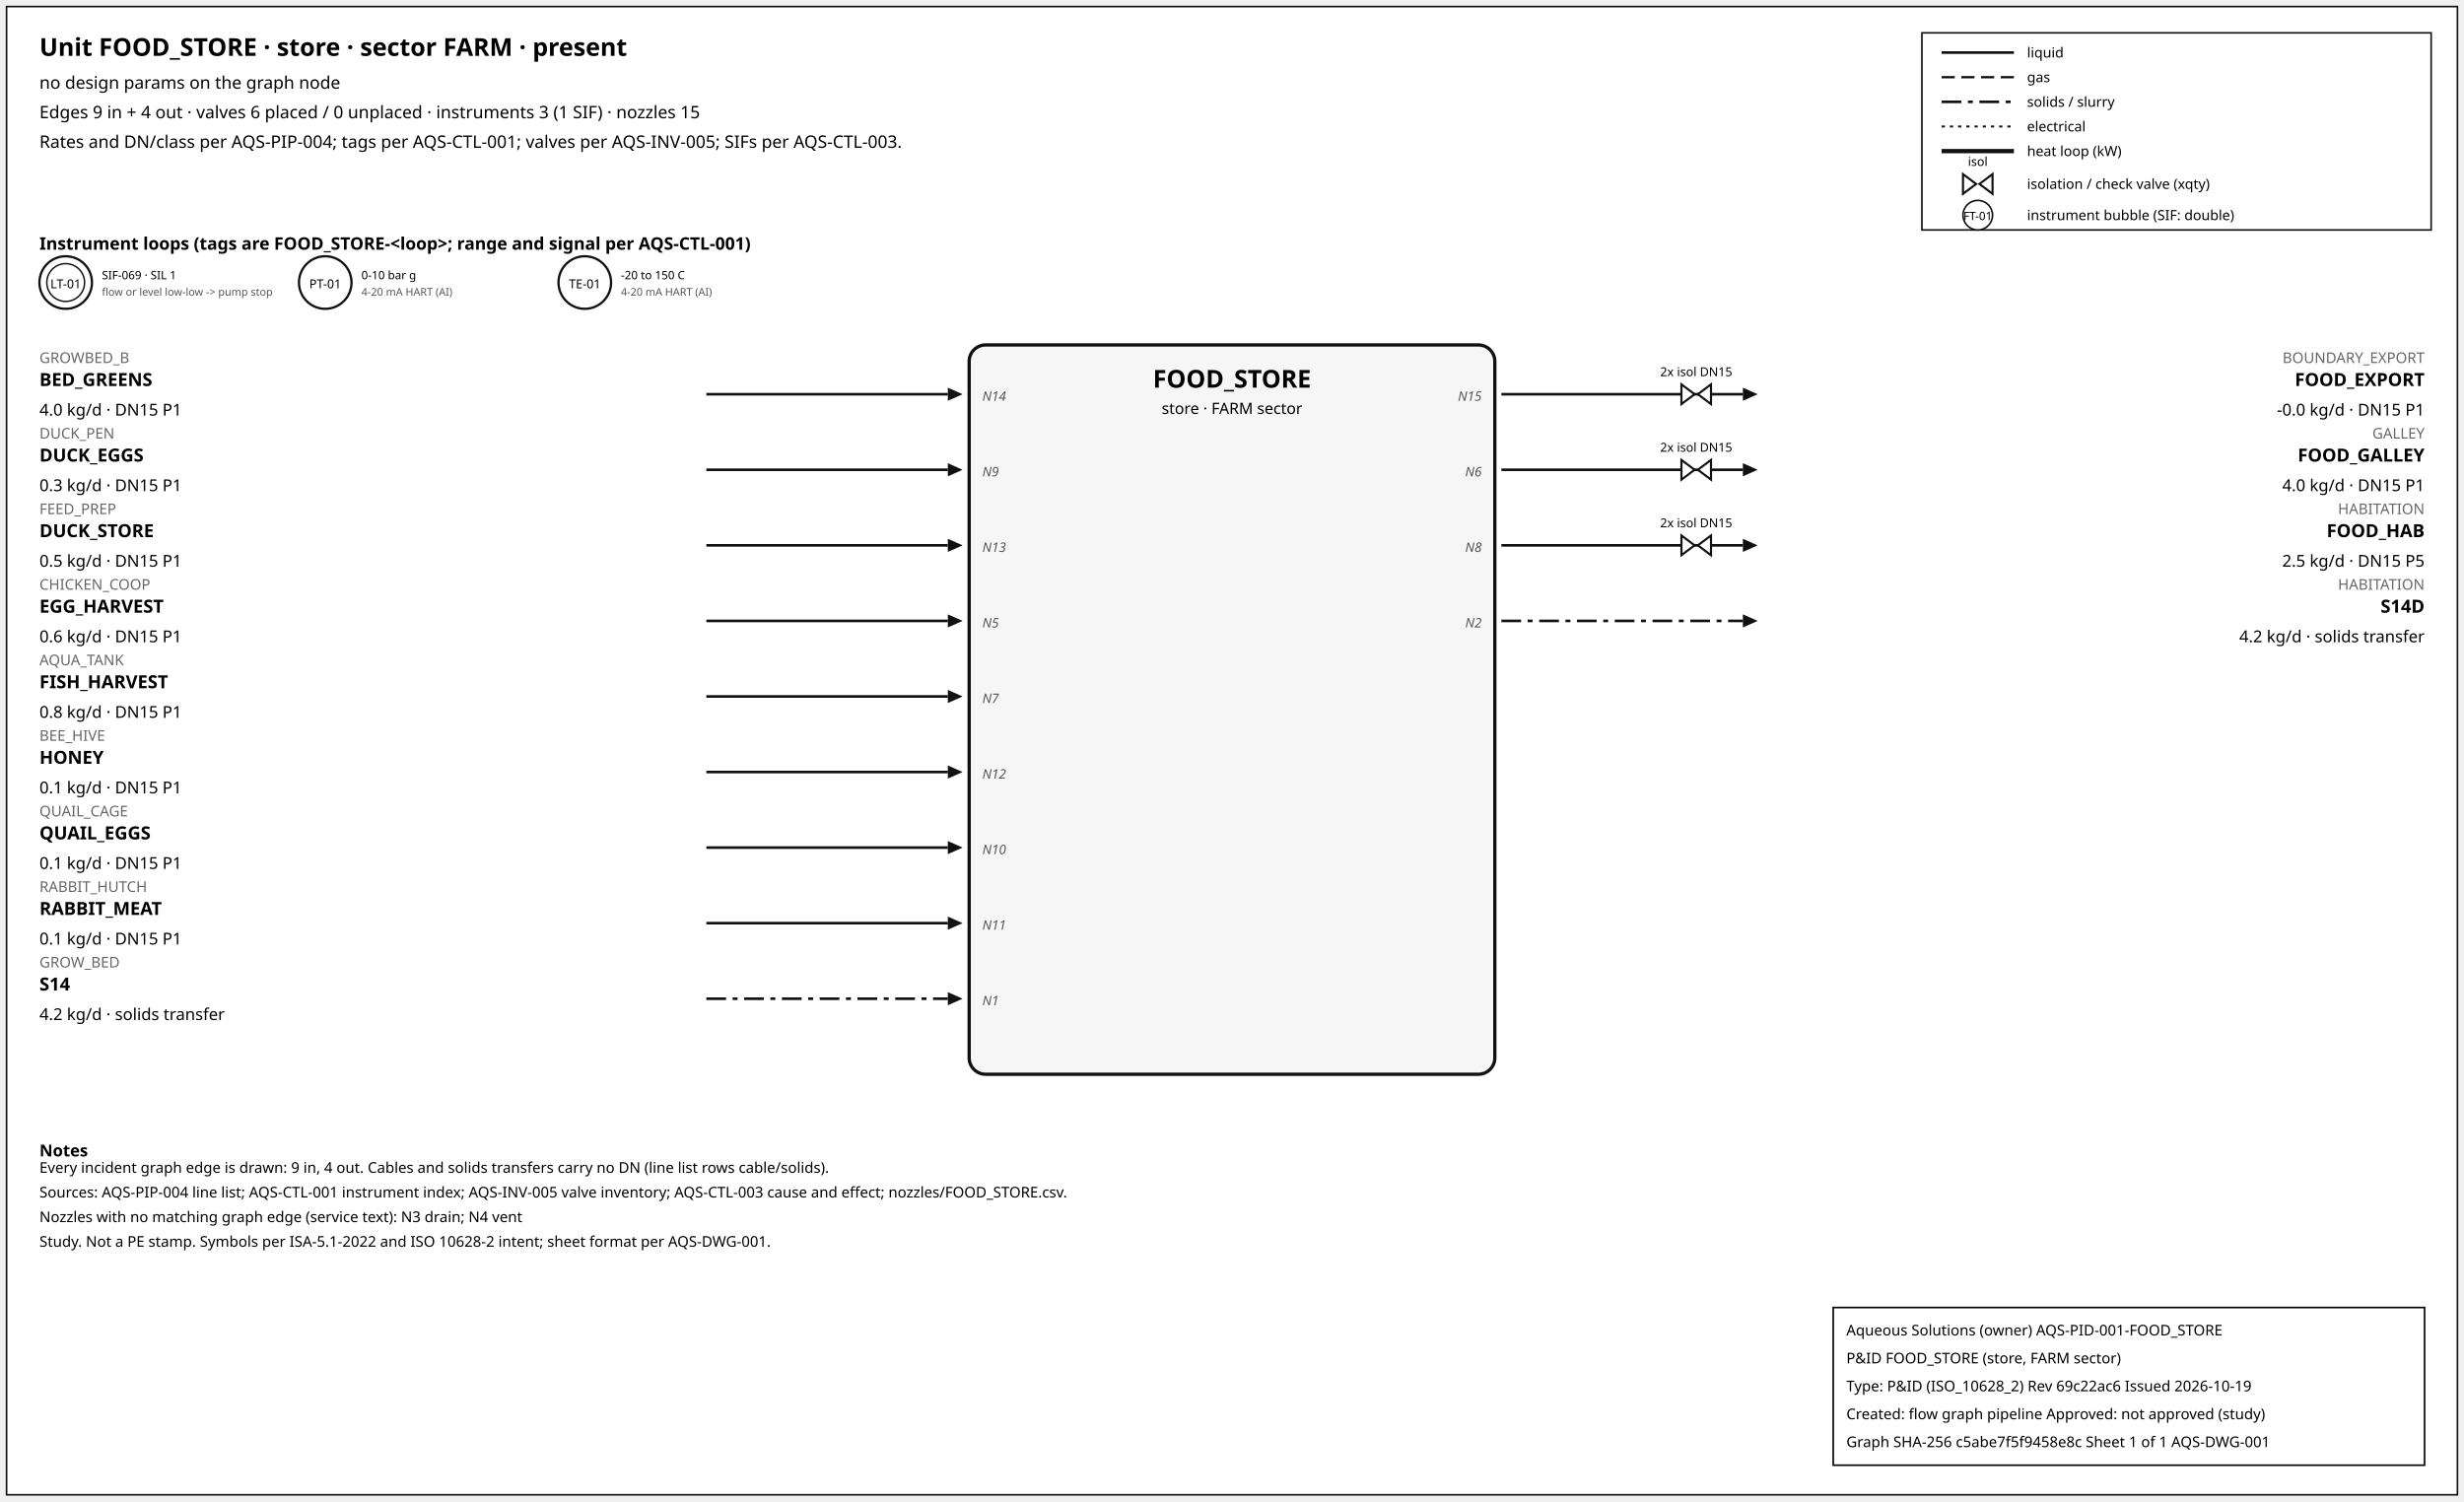
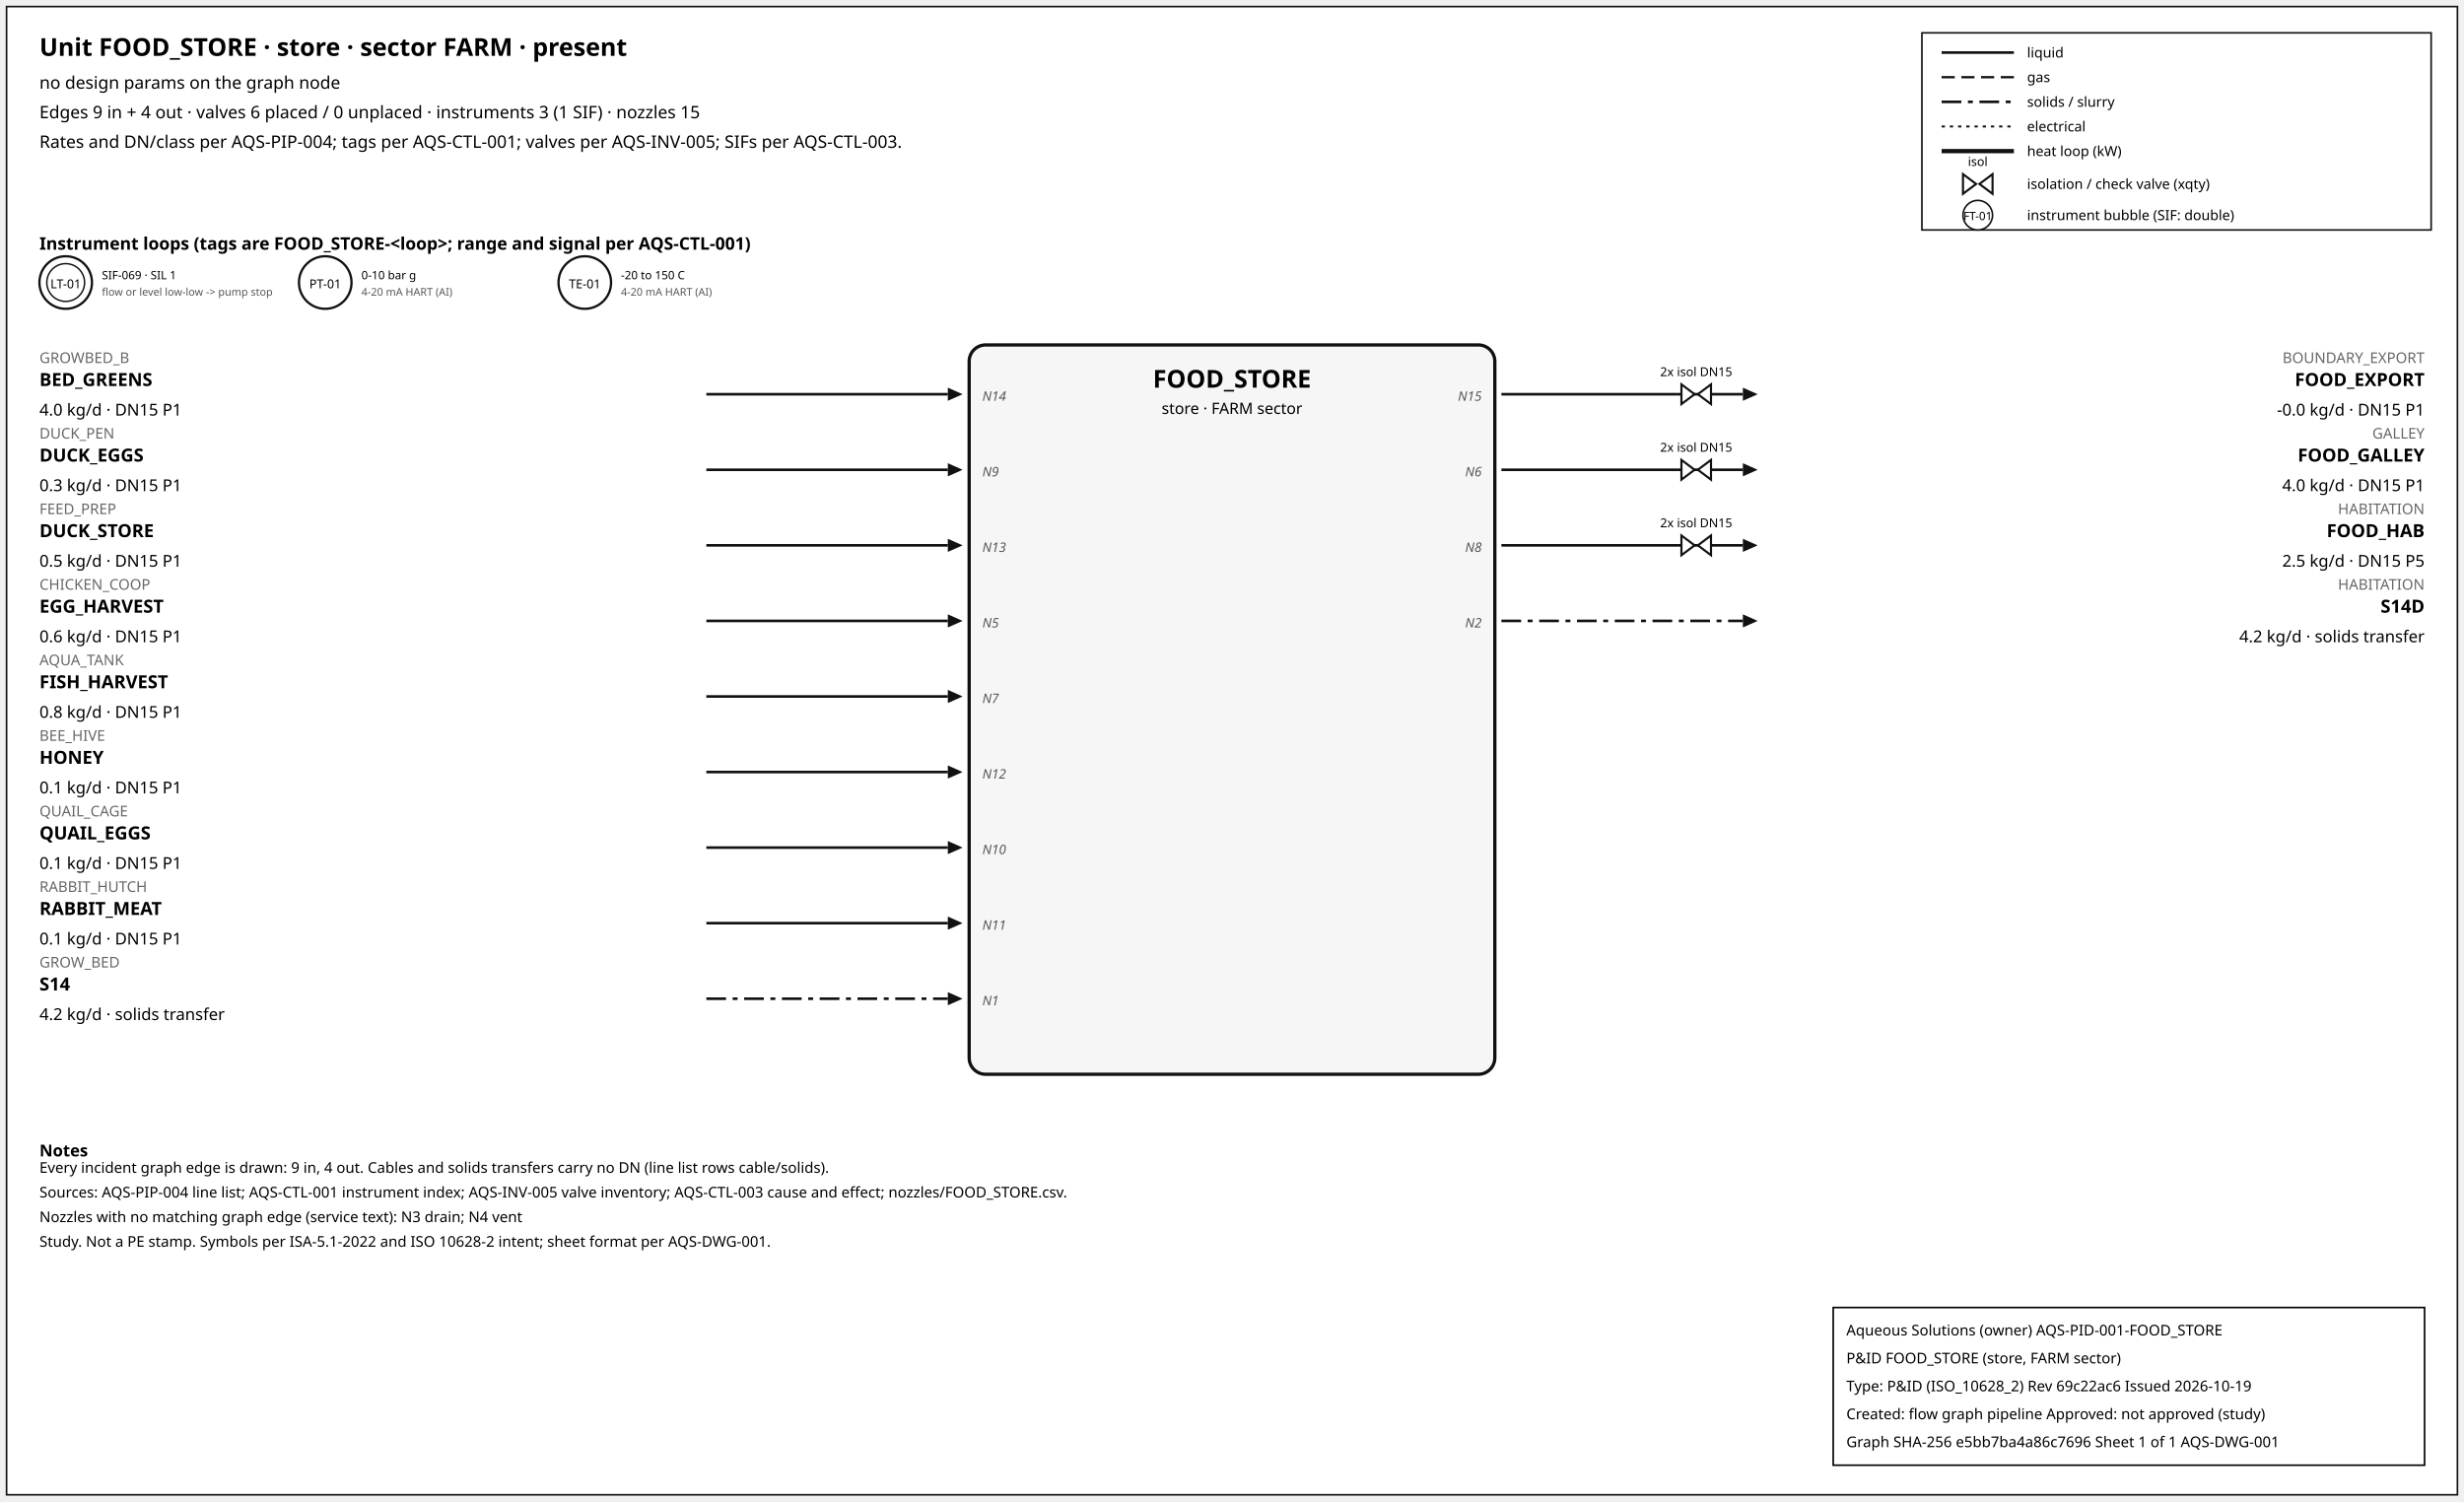
<svg xmlns="http://www.w3.org/2000/svg" width="1500" height="914" font-family="sans-serif">
  <rect x="4" y="4" width="1492" height="906" fill="white" stroke="#111" />
  <text x="24" y="34" font-size="15" font-weight="600">Unit FOOD_STORE · store · sector FARM · present</text>
  <text x="24" y="54" font-size="10.5">no design params on the graph node</text>
  <text x="24" y="72" font-size="10.5">Edges 9 in + 4 out · valves 6 placed / 0 unplaced · instruments 3 (1 SIF) · nozzles 15</text>
  <text x="24" y="90" font-size="10.5">Rates and DN/class per AQS-PIP-004; tags per AQS-CTL-001; valves per AQS-INV-005; SIFs per AQS-CTL-003.</text>
  <rect x="1170" y="20" width="310" height="120" fill="white" stroke="#111" />
  <line x1="1182" y1="32" x2="1226" y2="32" stroke="#111" stroke-width="1.6" />
  <text x="1234" y="35" font-size="8.5">liquid</text>
  <line x1="1182" y1="47" x2="1226" y2="47" stroke="#111" stroke-width="1.4" stroke-dasharray="8,4" />
  <text x="1234" y="50" font-size="8.5">gas</text>
  <line x1="1182" y1="62" x2="1226" y2="62" stroke="#111" stroke-width="1.6" stroke-dasharray="12,4,3,4" />
  <text x="1234" y="65" font-size="8.5">solids / slurry</text>
  <line x1="1182" y1="77" x2="1226" y2="77" stroke="#111" stroke-width="1.2" stroke-dasharray="2,3" />
  <text x="1234" y="80" font-size="8.5">electrical</text>
  <line x1="1182" y1="92" x2="1226" y2="92" stroke="#111" stroke-width="2.6" />
  <text x="1234" y="95" font-size="8.5">heat loop (kW)</text>
  <path d="M 1195.0,106 L 1203.0,112 L 1195.0,118 Z M 1213.0,106 L 1205.0,112 L 1213.0,118 Z" fill="white" stroke="#111" stroke-width="1.3" />
  <text x="1204.0" y="101.0" font-size="7.5" text-anchor="middle">isol</text>
  <text x="1234" y="115" font-size="8.5">isolation / check valve (xqty)</text>
  <circle cx="1204" cy="131" r="9" fill="white" stroke="#111" />
  <text x="1204" y="134" font-size="7" text-anchor="middle">FT-01</text>
  <text x="1234" y="134" font-size="8.5">instrument bubble (SIF: double)</text>
  <text x="24" y="152" font-size="10.5" font-weight="600">Instrument loops (tags are FOOD_STORE-&lt;loop&gt;; range and signal per AQS-CTL-001)</text>
  <circle cx="40" cy="172" r="16" fill="white" stroke="#111" stroke-width="1.4" />
  <circle cx="40" cy="172" r="11.5" fill="none" stroke="#111" stroke-width="0.9" />
  <text x="40" y="175.5" font-size="7.5" text-anchor="middle">LT-01</text>
  <text x="62" y="170" font-size="7">SIF-069 · SIL 1</text>
  <text x="62" y="180" font-size="6.5" fill="#555">flow or level low-low -&gt; pump stop</text>
  <circle cx="198" cy="172" r="16" fill="white" stroke="#111" stroke-width="1.4" />
  <text x="198" y="175.5" font-size="7.5" text-anchor="middle">PT-01</text>
  <text x="220" y="170" font-size="7">0-10 bar g</text>
  <text x="220" y="180" font-size="6.5" fill="#555">4-20 mA HART (AI)</text>
  <circle cx="356" cy="172" r="16" fill="white" stroke="#111" stroke-width="1.4" />
  <text x="356" y="175.5" font-size="7.5" text-anchor="middle">TE-01</text>
  <text x="378" y="170" font-size="7">-20 to 150 C</text>
  <text x="378" y="180" font-size="6.5" fill="#555">4-20 mA HART (AI)</text>
  <rect x="590" y="210" width="320" height="444" rx="10" fill="#f6f6f6" stroke="#111" stroke-width="2" />
  <text x="750.0" y="236" font-size="15" font-weight="700" text-anchor="middle">FOOD_STORE</text>
  <text x="750.0" y="252" font-size="9.5" text-anchor="middle">store · FARM sector</text>
  <line x1="430" y1="240" x2="577" y2="240" stroke="#111" stroke-width="1.6" class="edge-in" />
  <polygon points="586,240 577,236 577,244" fill="#111" />
  <text x="24" y="221" font-size="9" fill="#666" text-anchor="start">GROWBED_B</text>
  <text x="24" y="235" font-size="11" font-weight="600" text-anchor="start">BED_GREENS</text>
  <text x="24" y="253" font-size="10" text-anchor="start">4.0 kg/d · DN15 P1</text>
  <text x="598" y="244" font-size="8" font-style="italic" fill="#555" text-anchor="start">N14</text>
  <line x1="430" y1="286" x2="577" y2="286" stroke="#111" stroke-width="1.6" class="edge-in" />
  <polygon points="586,286 577,282 577,290" fill="#111" />
  <text x="24" y="267" font-size="9" fill="#666" text-anchor="start">DUCK_PEN</text>
  <text x="24" y="281" font-size="11" font-weight="600" text-anchor="start">DUCK_EGGS</text>
  <text x="24" y="299" font-size="10" text-anchor="start">0.3 kg/d · DN15 P1</text>
  <text x="598" y="290" font-size="8" font-style="italic" fill="#555" text-anchor="start">N9</text>
  <line x1="430" y1="332" x2="577" y2="332" stroke="#111" stroke-width="1.6" class="edge-in" />
  <polygon points="586,332 577,328 577,336" fill="#111" />
  <text x="24" y="313" font-size="9" fill="#666" text-anchor="start">FEED_PREP</text>
  <text x="24" y="327" font-size="11" font-weight="600" text-anchor="start">DUCK_STORE</text>
  <text x="24" y="345" font-size="10" text-anchor="start">0.5 kg/d · DN15 P1</text>
  <text x="598" y="336" font-size="8" font-style="italic" fill="#555" text-anchor="start">N13</text>
  <line x1="430" y1="378" x2="577" y2="378" stroke="#111" stroke-width="1.6" class="edge-in" />
  <polygon points="586,378 577,374 577,382" fill="#111" />
  <text x="24" y="359" font-size="9" fill="#666" text-anchor="start">CHICKEN_COOP</text>
  <text x="24" y="373" font-size="11" font-weight="600" text-anchor="start">EGG_HARVEST</text>
  <text x="24" y="391" font-size="10" text-anchor="start">0.6 kg/d · DN15 P1</text>
  <text x="598" y="382" font-size="8" font-style="italic" fill="#555" text-anchor="start">N5</text>
  <line x1="430" y1="424" x2="577" y2="424" stroke="#111" stroke-width="1.6" class="edge-in" />
  <polygon points="586,424 577,420 577,428" fill="#111" />
  <text x="24" y="405" font-size="9" fill="#666" text-anchor="start">AQUA_TANK</text>
  <text x="24" y="419" font-size="11" font-weight="600" text-anchor="start">FISH_HARVEST</text>
  <text x="24" y="437" font-size="10" text-anchor="start">0.8 kg/d · DN15 P1</text>
  <text x="598" y="428" font-size="8" font-style="italic" fill="#555" text-anchor="start">N7</text>
  <line x1="430" y1="470" x2="577" y2="470" stroke="#111" stroke-width="1.6" class="edge-in" />
  <polygon points="586,470 577,466 577,474" fill="#111" />
  <text x="24" y="451" font-size="9" fill="#666" text-anchor="start">BEE_HIVE</text>
  <text x="24" y="465" font-size="11" font-weight="600" text-anchor="start">HONEY</text>
  <text x="24" y="483" font-size="10" text-anchor="start">0.1 kg/d · DN15 P1</text>
  <text x="598" y="474" font-size="8" font-style="italic" fill="#555" text-anchor="start">N12</text>
  <line x1="430" y1="516" x2="577" y2="516" stroke="#111" stroke-width="1.6" class="edge-in" />
  <polygon points="586,516 577,512 577,520" fill="#111" />
  <text x="24" y="497" font-size="9" fill="#666" text-anchor="start">QUAIL_CAGE</text>
  <text x="24" y="511" font-size="11" font-weight="600" text-anchor="start">QUAIL_EGGS</text>
  <text x="24" y="529" font-size="10" text-anchor="start">0.1 kg/d · DN15 P1</text>
  <text x="598" y="520" font-size="8" font-style="italic" fill="#555" text-anchor="start">N10</text>
  <line x1="430" y1="562" x2="577" y2="562" stroke="#111" stroke-width="1.6" class="edge-in" />
  <polygon points="586,562 577,558 577,566" fill="#111" />
  <text x="24" y="543" font-size="9" fill="#666" text-anchor="start">RABBIT_HUTCH</text>
  <text x="24" y="557" font-size="11" font-weight="600" text-anchor="start">RABBIT_MEAT</text>
  <text x="24" y="575" font-size="10" text-anchor="start">0.1 kg/d · DN15 P1</text>
  <text x="598" y="566" font-size="8" font-style="italic" fill="#555" text-anchor="start">N11</text>
  <line x1="430" y1="608" x2="577" y2="608" stroke="#111" stroke-width="1.6" stroke-dasharray="12,4,3,4" class="edge-in" />
  <polygon points="586,608 577,604 577,612" fill="#111" />
  <text x="24" y="589" font-size="9" fill="#666" text-anchor="start">GROW_BED</text>
  <text x="24" y="603" font-size="11" font-weight="600" text-anchor="start">S14</text>
  <text x="24" y="621" font-size="10" text-anchor="start">4.2 kg/d · solids transfer</text>
  <text x="598" y="612" font-size="8" font-style="italic" fill="#555" text-anchor="start">N1</text>
  <line x1="914" y1="240" x2="1061" y2="240" stroke="#111" stroke-width="1.6" class="edge-out" />
  <polygon points="1070,240 1061,236 1061,244" fill="#111" />
  <text x="1476" y="221" font-size="9" fill="#666" text-anchor="end">BOUNDARY_EXPORT</text>
  <text x="1476" y="235" font-size="11" font-weight="600" text-anchor="end">FOOD_EXPORT</text>
  <text x="1476" y="253" font-size="10" text-anchor="end">-0.0 kg/d · DN15 P1</text>
  <text x="902" y="244" font-size="8" font-style="italic" fill="#555" text-anchor="end">N15</text>
  <path d="M 1023.6,234 L 1031.6,240 L 1023.6,246 Z M 1041.6,234 L 1033.6,240 L 1041.6,246 Z" fill="white" stroke="#111" stroke-width="1.3" />
  <text x="1032.6" y="229.0" font-size="7.5" text-anchor="middle">2x isol DN15</text>
  <line x1="914" y1="286" x2="1061" y2="286" stroke="#111" stroke-width="1.6" class="edge-out" />
  <polygon points="1070,286 1061,282 1061,290" fill="#111" />
  <text x="1476" y="267" font-size="9" fill="#666" text-anchor="end">GALLEY</text>
  <text x="1476" y="281" font-size="11" font-weight="600" text-anchor="end">FOOD_GALLEY</text>
  <text x="1476" y="299" font-size="10" text-anchor="end">4.0 kg/d · DN15 P1</text>
  <text x="902" y="290" font-size="8" font-style="italic" fill="#555" text-anchor="end">N6</text>
  <path d="M 1023.6,280 L 1031.6,286 L 1023.6,292 Z M 1041.6,280 L 1033.6,286 L 1041.6,292 Z" fill="white" stroke="#111" stroke-width="1.3" />
  <text x="1032.6" y="275.0" font-size="7.5" text-anchor="middle">2x isol DN15</text>
  <line x1="914" y1="332" x2="1061" y2="332" stroke="#111" stroke-width="1.6" class="edge-out" />
  <polygon points="1070,332 1061,328 1061,336" fill="#111" />
  <text x="1476" y="313" font-size="9" fill="#666" text-anchor="end">HABITATION</text>
  <text x="1476" y="327" font-size="11" font-weight="600" text-anchor="end">FOOD_HAB</text>
  <text x="1476" y="345" font-size="10" text-anchor="end">2.5 kg/d · DN15 P5</text>
  <text x="902" y="336" font-size="8" font-style="italic" fill="#555" text-anchor="end">N8</text>
  <path d="M 1023.6,326 L 1031.6,332 L 1023.6,338 Z M 1041.6,326 L 1033.6,332 L 1041.6,338 Z" fill="white" stroke="#111" stroke-width="1.3" />
  <text x="1032.6" y="321.0" font-size="7.5" text-anchor="middle">2x isol DN15</text>
  <line x1="914" y1="378" x2="1061" y2="378" stroke="#111" stroke-width="1.6" stroke-dasharray="12,4,3,4" class="edge-out" />
  <polygon points="1070,378 1061,374 1061,382" fill="#111" />
  <text x="1476" y="359" font-size="9" fill="#666" text-anchor="end">HABITATION</text>
  <text x="1476" y="373" font-size="11" font-weight="600" text-anchor="end">S14D</text>
  <text x="1476" y="391" font-size="10" text-anchor="end">4.2 kg/d · solids transfer</text>
  <text x="902" y="382" font-size="8" font-style="italic" fill="#555" text-anchor="end">N2</text>
  <text x="24" y="704" font-size="10" font-weight="600">Notes</text>
  <text x="24" y="714" font-size="9">Every incident graph edge is drawn: 9 in, 4 out. Cables and solids transfers carry no DN (line list rows cable/solids).</text>
  <text x="24" y="729" font-size="9">Sources: AQS-PIP-004 line list; AQS-CTL-001 instrument index; AQS-INV-005 valve inventory; AQS-CTL-003 cause and effect; nozzles/FOOD_STORE.csv.</text>
  <text x="24" y="744" font-size="9">Nozzles with no matching graph edge (service text): N3 drain; N4 vent</text>
  <text x="24" y="759" font-size="9">Study. Not a PE stamp. Symbols per ISA-5.1-2022 and ISO 10628-2 intent; sheet format per AQS-DWG-001.</text>
  <g id="aqs-title-block">
    <rect x="1116" y="796" width="360" height="96" fill="white" stroke="black" stroke-width="1" />
    <text x="1124" y="813" font-size="9">Aqueous Solutions (owner)   AQS-PID-001-FOOD_STORE</text>
    <text x="1124" y="830" font-size="9">P&amp;ID FOOD_STORE (store, FARM sector)</text>
    <text x="1124" y="847" font-size="9">Type: P&amp;ID (ISO_10628_2)   Rev 69c22ac6   Issued 2026-10-19</text>
    <text x="1124" y="864" font-size="9">Created: flow graph pipeline   Approved: not approved (study)</text>
-     <text x="1124" y="881" font-size="9">Graph SHA-256 c5abe7f5f9458e8c   Sheet 1 of 1   AQS-DWG-001</text>
+     <text x="1124" y="881" font-size="9">Graph SHA-256 e5bb7ba4a86c7696   Sheet 1 of 1   AQS-DWG-001</text>
  </g>
</svg>
